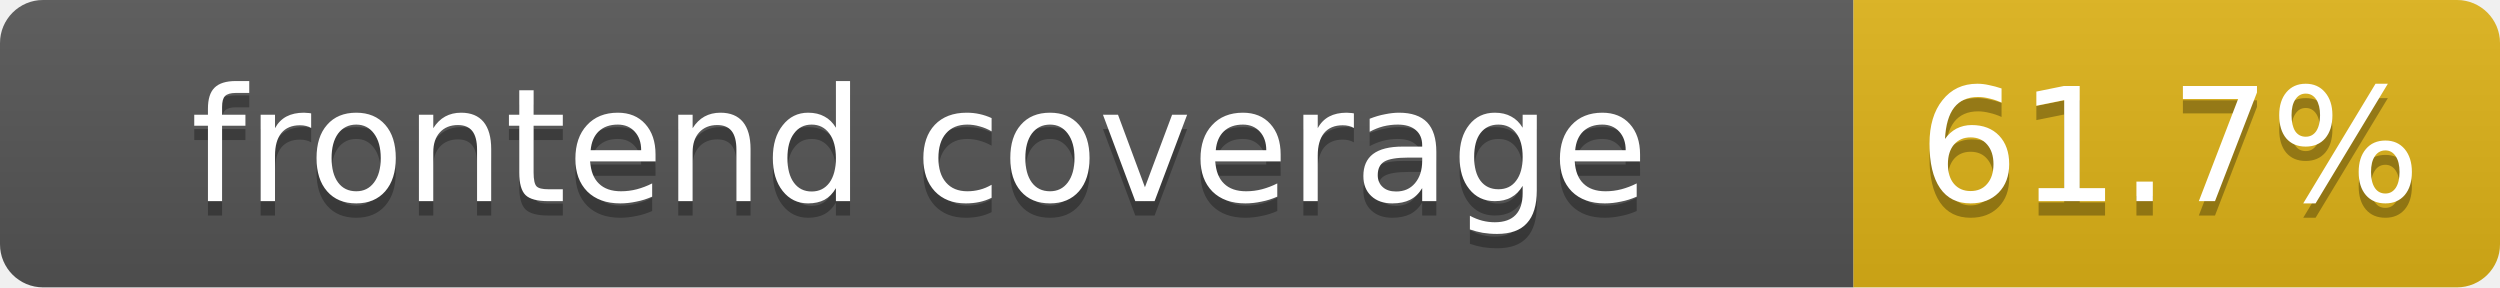
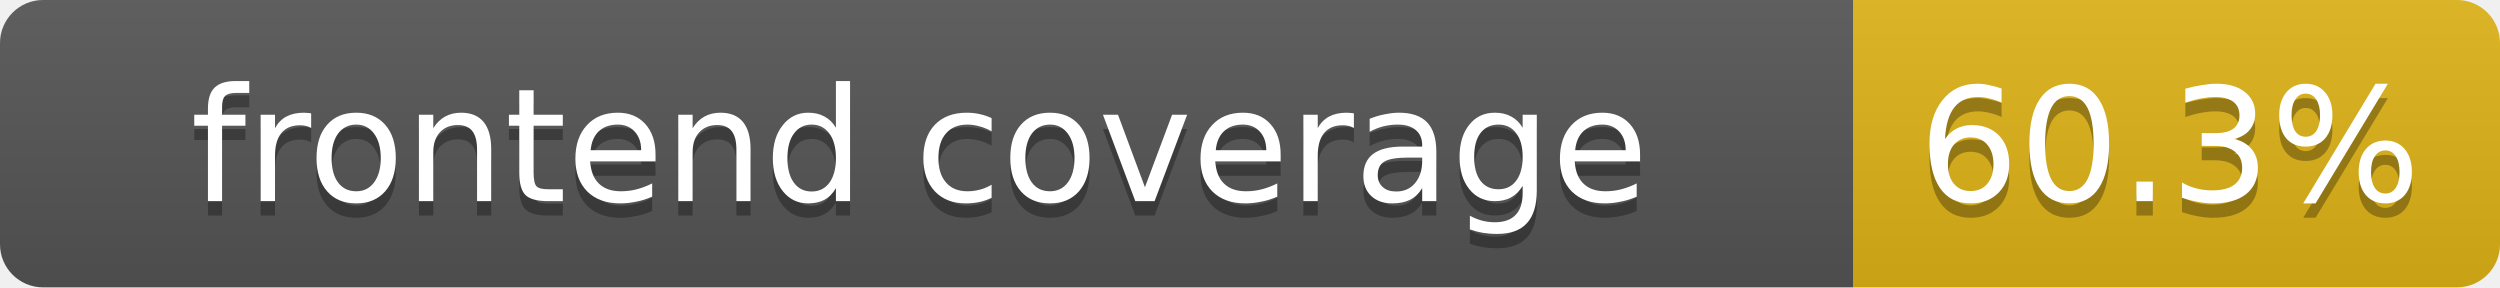
- <svg xmlns="http://www.w3.org/2000/svg" width="174" height="20" role="img" aria-label="frontend coverage: 61.7%">
+ <svg xmlns="http://www.w3.org/2000/svg" width="174" height="20" role="img" aria-label="frontend coverage: 60.3%">
  <linearGradient id="s" x2="0" y2="100%">
    <stop offset="0" stop-color="#bbb" stop-opacity=".1" />
    <stop offset="1" stop-opacity=".1" />
  </linearGradient>
  <clipPath id="r">
    <rect width="174" height="20" rx="3" fill="#fff" />
  </clipPath>
  <g clip-path="url(#r)">
    <rect width="129" height="20" fill="#555" />
    <rect x="129" width="45" height="20" fill="#dfb317" />
    <rect width="174" height="20" fill="url(#s)" />
  </g>
  <g fill="#fff" text-anchor="middle" font-family="Verdana,DejaVu Sans,Geneva,sans-serif" font-size="11">
    <text x="64" y="15" fill="#010101" fill-opacity=".3">frontend coverage</text>
    <text x="64" y="14">frontend coverage</text>
-     <text x="151" y="15" fill="#010101" fill-opacity=".3">61.7%</text>
-     <text x="151" y="14">61.7%</text>
+     <text x="151" y="15" fill="#010101" fill-opacity=".3">60.3%</text>
+     <text x="151" y="14">60.3%</text>
  </g>
</svg>
